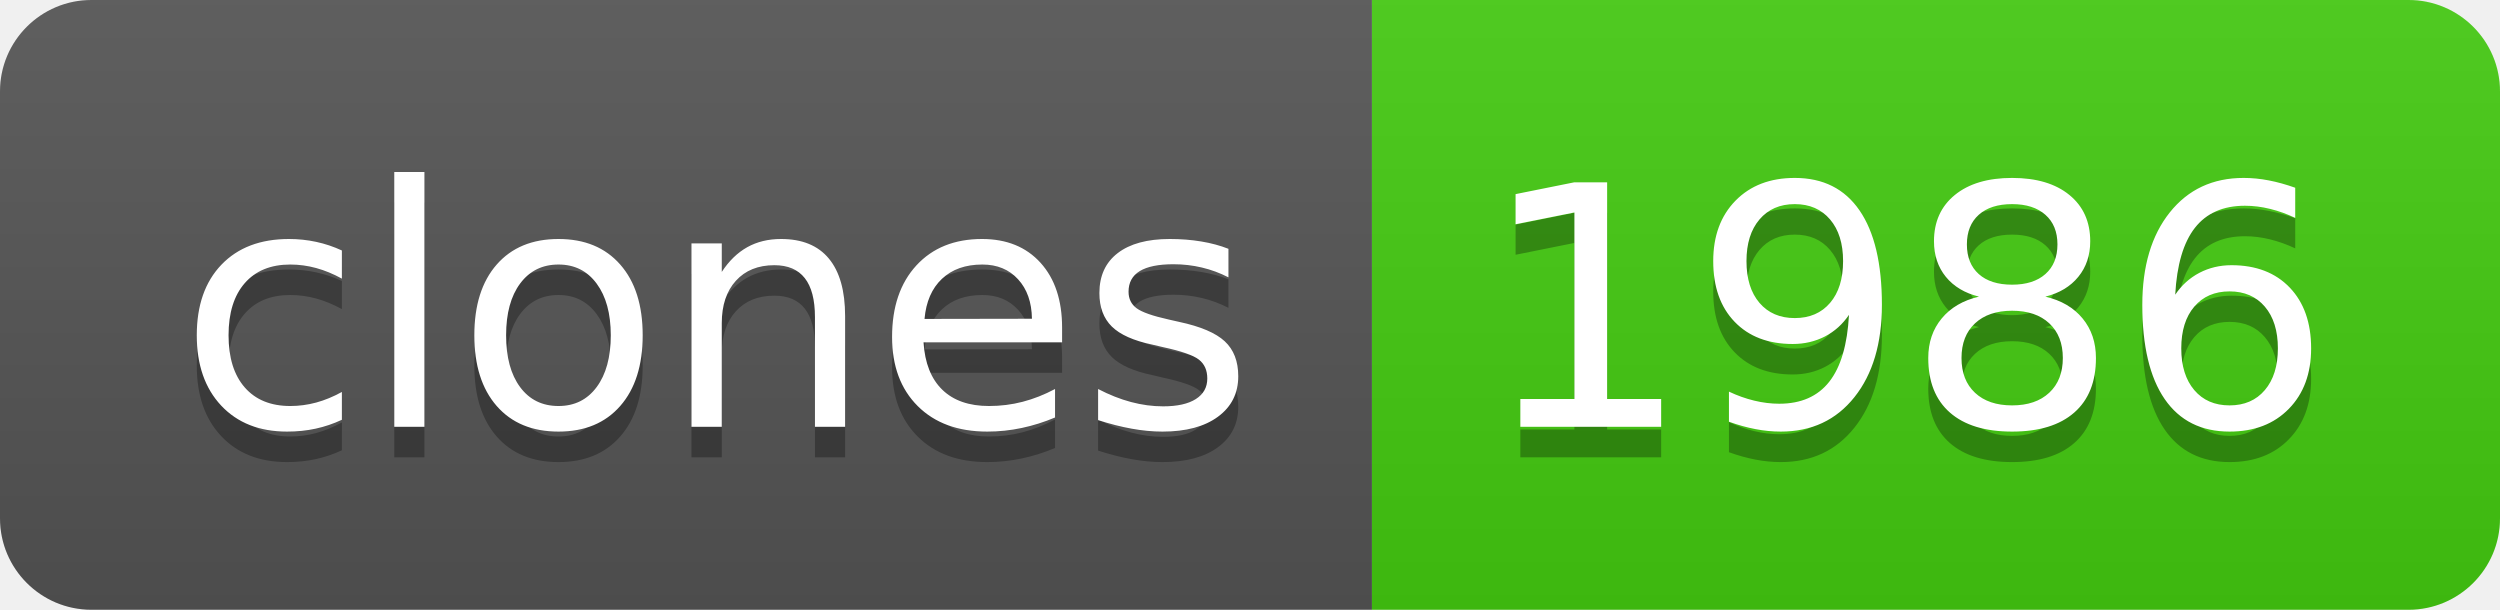
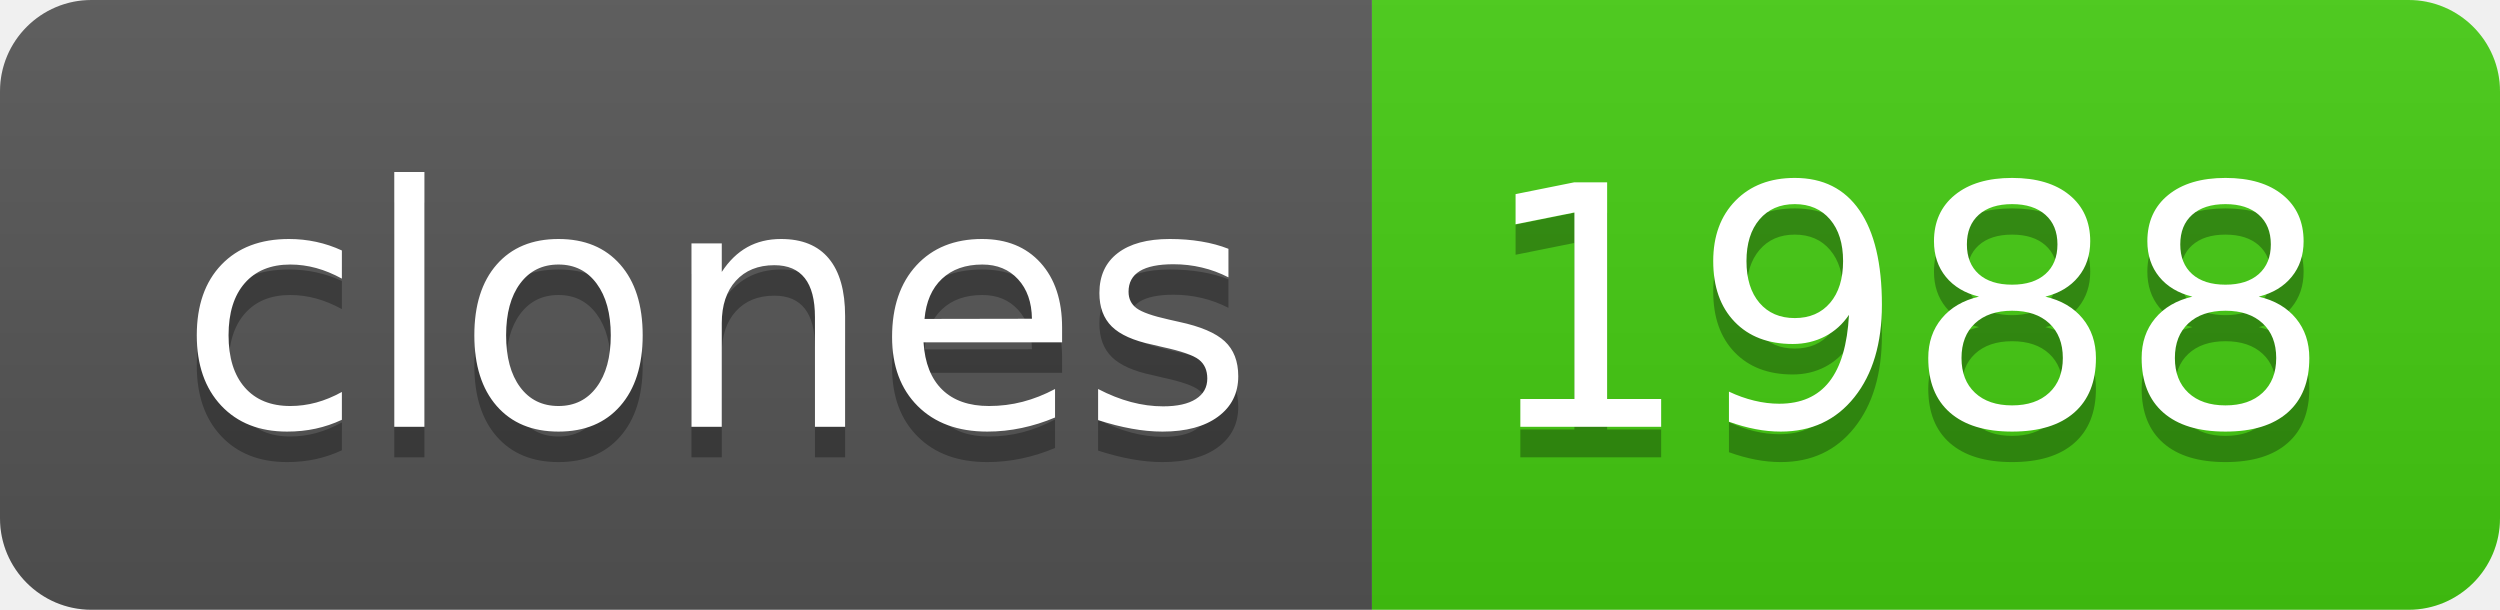
- <svg xmlns="http://www.w3.org/2000/svg" width="82" height="20" role="img" aria-label="clones: 1986">
+ <svg xmlns="http://www.w3.org/2000/svg" width="82" height="20" role="img" aria-label="clones: 1988">
  <linearGradient id="s" x2="0" y2="100%">
    <stop offset="0" stop-color="#bbb" stop-opacity=".1" />
    <stop offset="1" stop-opacity=".1" />
  </linearGradient>
  <clipPath id="r">
    <rect width="82" height="20" rx="3" fill="#fff" />
  </clipPath>
  <g clip-path="url(#r)">
    <rect width="45" height="20" fill="#555" />
    <rect x="45" width="37" height="20" fill="#4c1" />
    <rect width="82" height="20" fill="url(#s)" />
  </g>
  <g fill="#fff" text-anchor="middle" font-family="Verdana,Geneva,DejaVu Sans,sans-serif" text-rendering="geometricPrecision" font-size="110">
    <text aria-hidden="true" x="235" y="150" fill="#010101" fill-opacity=".3" transform="scale(.1)" textLength="350">clones</text>
    <text x="235" y="140" transform="scale(.1)" fill="#fff" textLength="350">clones</text>
-     <text aria-hidden="true" x="625" y="150" fill="#010101" fill-opacity=".3" transform="scale(.1)" textLength="270">1986</text>
-     <text x="625" y="140" transform="scale(.1)" fill="#fff" textLength="270">1986</text>
+     <text aria-hidden="true" x="625" y="150" fill="#010101" fill-opacity=".3" transform="scale(.1)" textLength="270">1988</text>
+     <text x="625" y="140" transform="scale(.1)" fill="#fff" textLength="270">1988</text>
  </g>
</svg>
